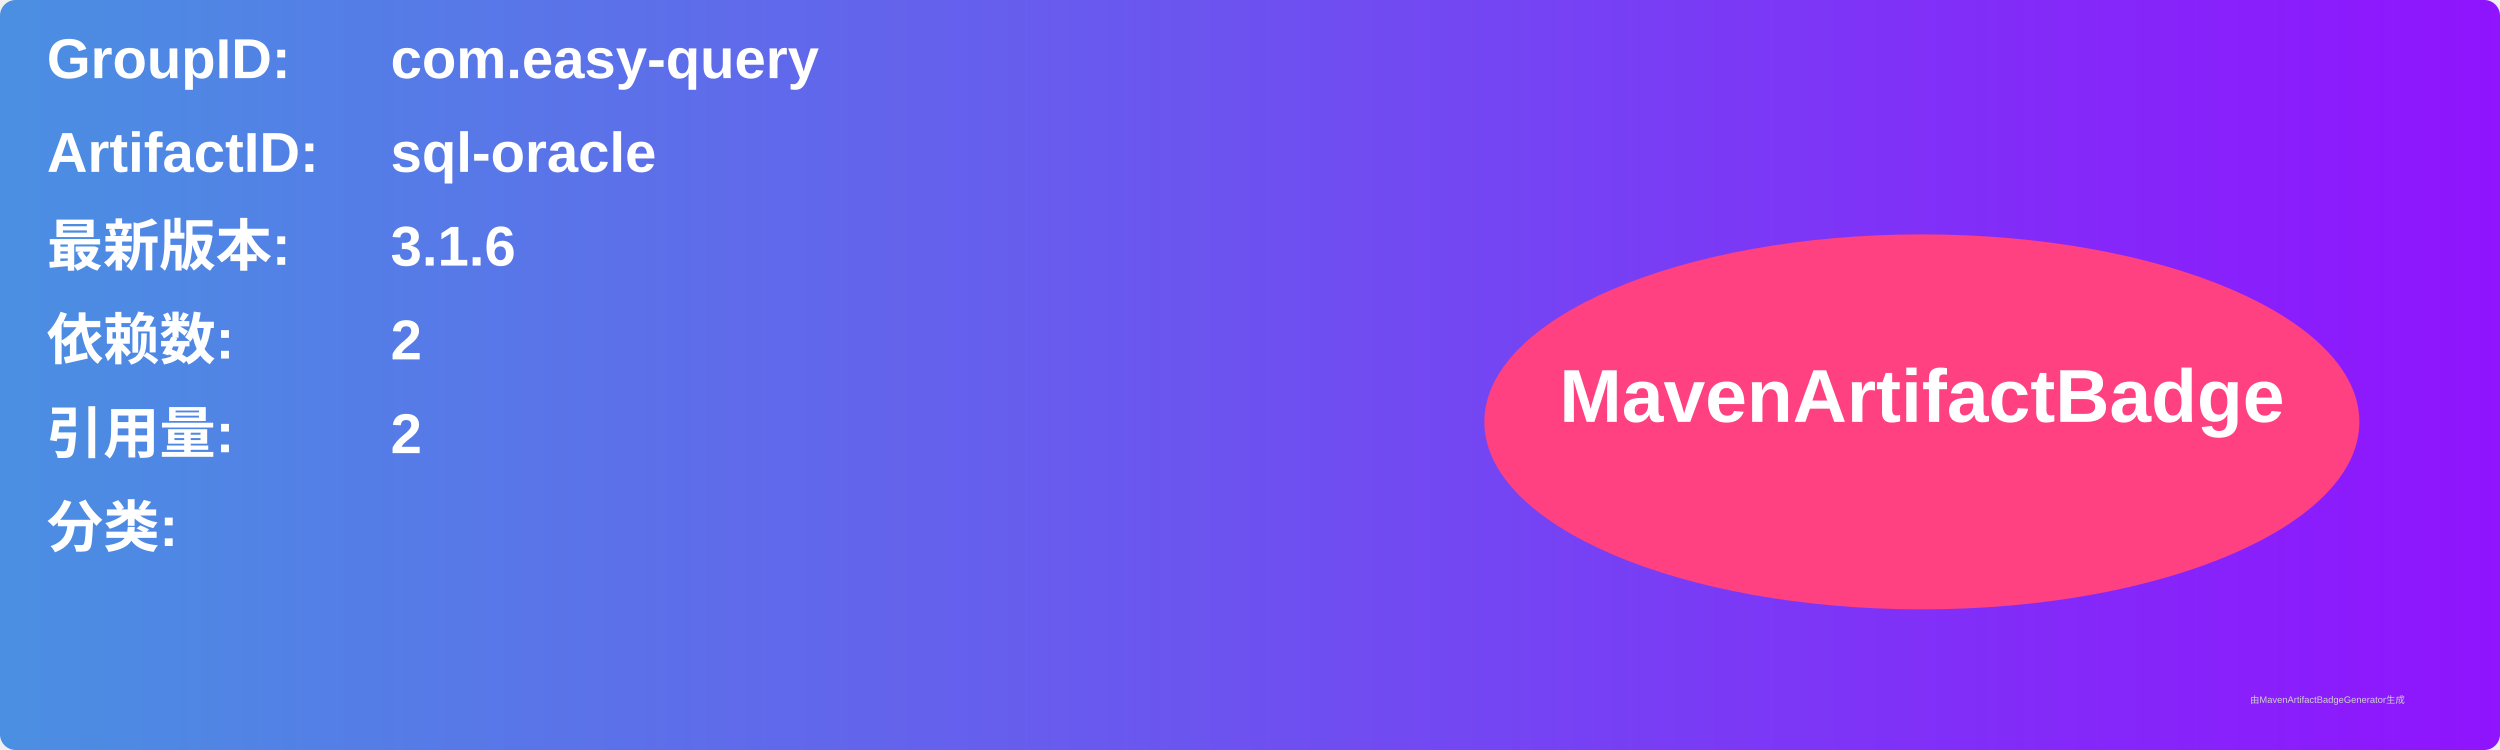
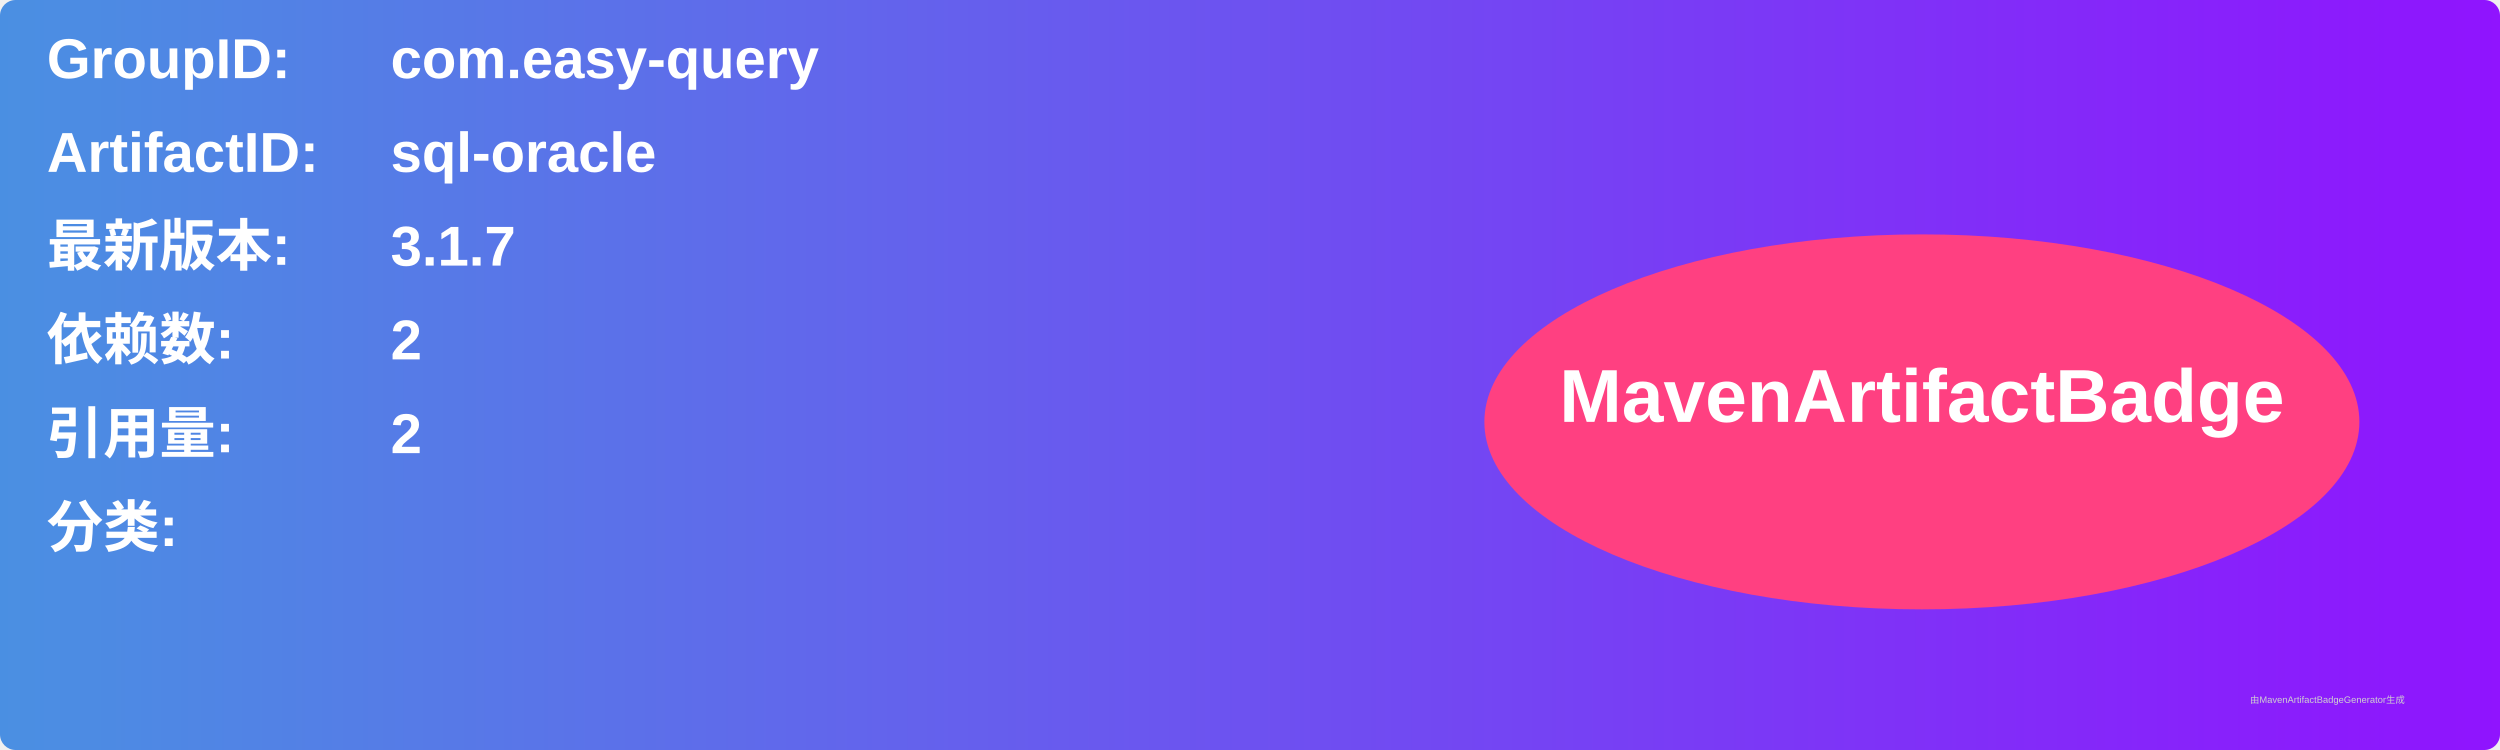
<svg xmlns="http://www.w3.org/2000/svg" width="800" height="240" viewBox="0 0 800 240">
  <linearGradient id="grad" x1="0%" y1="0%" x2="100%" y2="0%">
    <stop offset="0%" stop-color="#4a90e2" />
    <stop offset="100%" stop-color="#9013fe" />
  </linearGradient>
  <rect width="100%" height="100%" rx="5" ry="5" fill="url(#grad)" />
  <g transform="translate(15, 15)">
    <text x="0" y="10" font-family="Arial" font-size="18" fill="white" font-weight="bold" width="260">GroupID:</text>
    <text x="110" y="10" font-family="Arial" font-size="18" fill="white" font-weight="bold" width="460">com.easy-query</text>
    <text x="0" y="40" font-family="Arial" font-size="18" fill="white" font-weight="bold" width="260">ArtifactID:</text>
    <text x="110" y="40" font-family="Arial" font-size="18" fill="white" font-weight="bold" width="460">sql-oracle</text>
    <text x="0" y="70" font-family="Arial" font-size="18" fill="white" font-weight="bold">最新版本:</text>
    <text x="110" y="70" font-family="Arial" font-size="18" fill="white" font-weight="bold">
-       <tspan font-weight="bold">3.1.6</tspan>
+       <tspan font-weight="bold">3.1.7</tspan>
    </text>
    <text x="0" y="100" font-family="Arial" font-size="18" fill="white" font-weight="bold">依赖数: </text>
    <text x="110" y="100" font-family="Arial" font-size="18" fill="white">
      <tspan font-weight="bold">2</tspan>
    </text>
    <text x="0" y="130" font-family="Arial" font-size="18" fill="white" font-weight="bold">引用量: </text>
    <text x="110" y="130" font-family="Arial" font-size="18" fill="white">
      <tspan font-weight="bold">2</tspan>
    </text>
    <text x="0" y="160" font-family="Arial" font-size="18" fill="white" font-weight="bold">分类:</text>
    <text x="10" y="190" font-family="Arial" font-size="10" fill="white">
      <tspan font-weight="bold" />
    </text>
    <ellipse cx="600" cy="120" rx="140" ry="60" fill="#ff4081" />
    <text x="600" y="120" text-anchor="middle" font-family="Arial" font-size="24" fill="white" font-weight="bold">MavenArtifactBadge</text>
  </g>
  <text x="720" y="225" font-family="Arial" font-size="3" fill="#d0d0d0">由MavenArtifactBadgeGenerator生成</text>
</svg>
